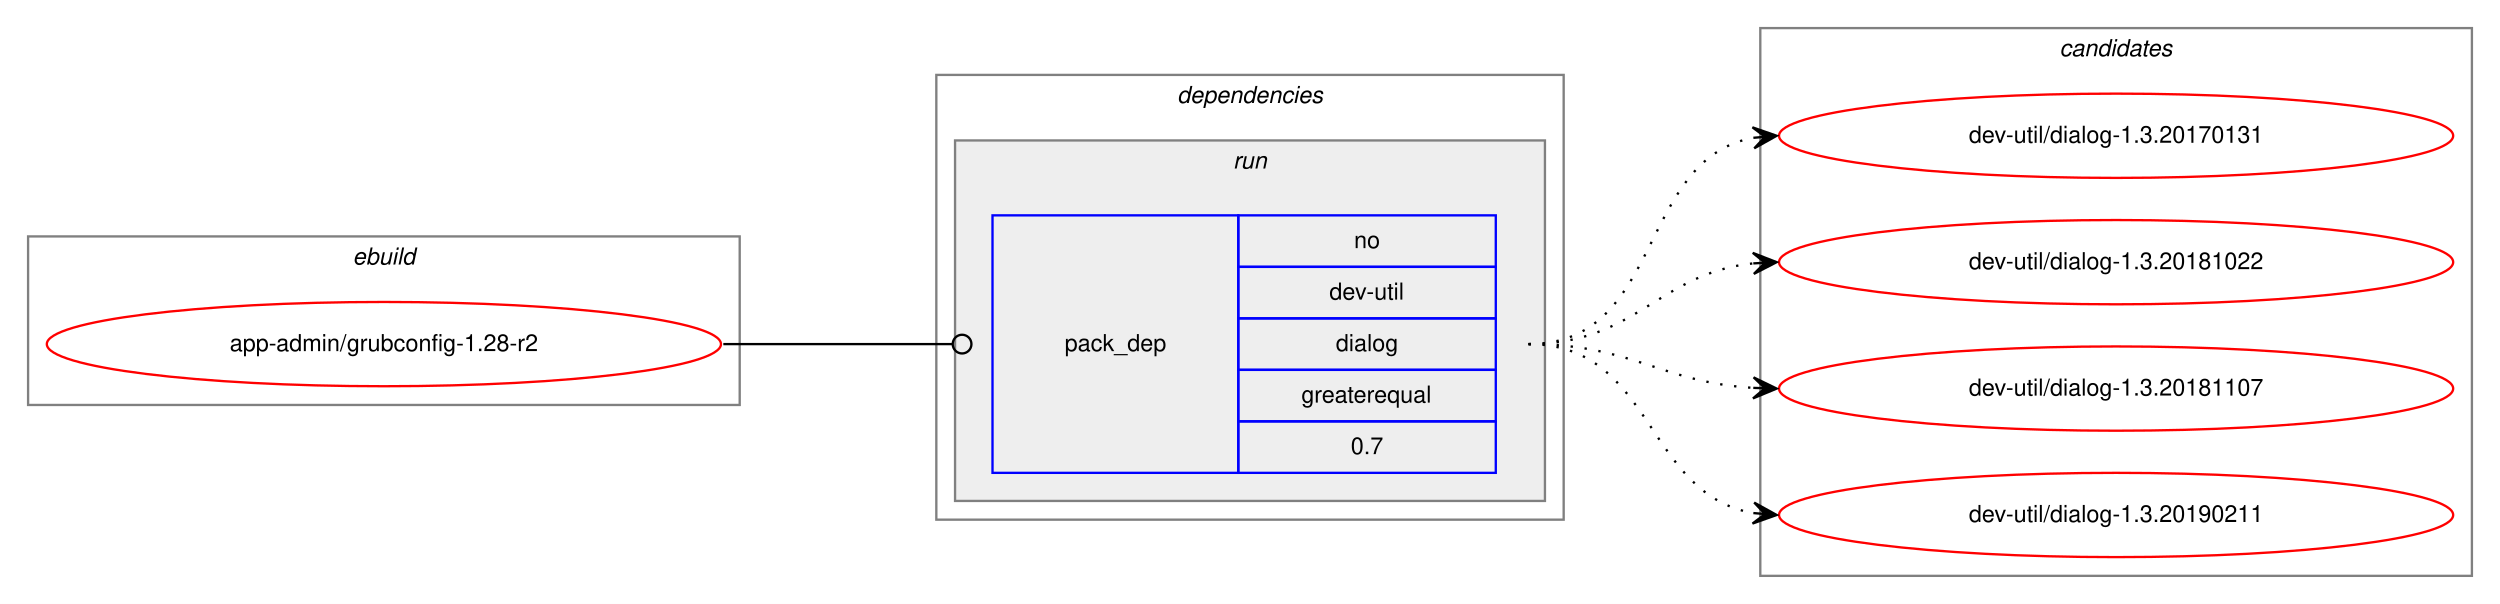
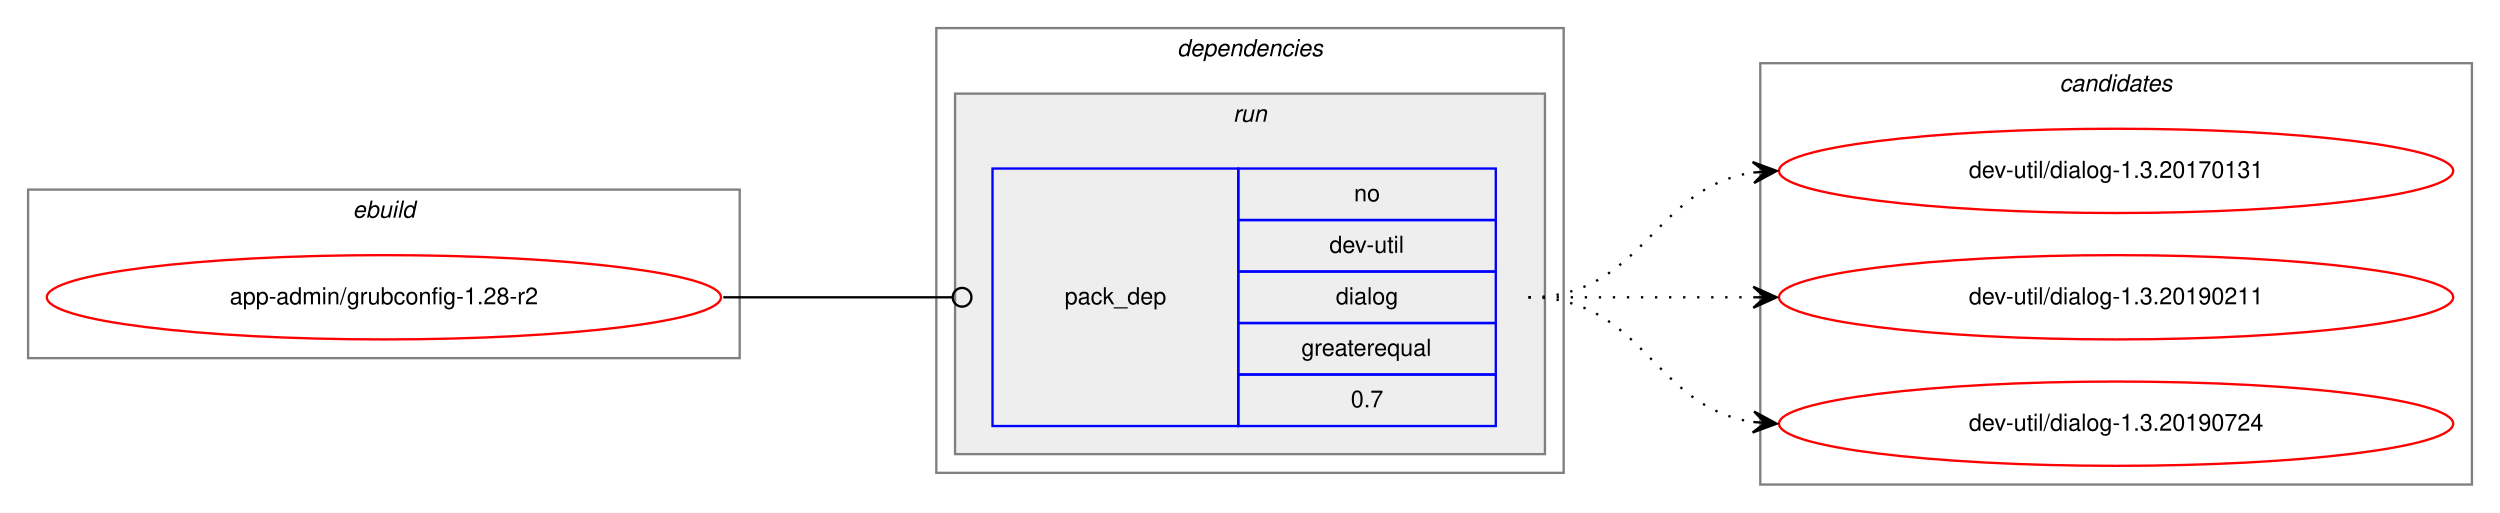
- <svg xmlns="http://www.w3.org/2000/svg" xmlns:xlink="http://www.w3.org/1999/xlink" width="1068pt" height="258pt" viewBox="0.00 0.00 1068.00 258.00">
-   <g id="graph0" class="graph" transform="scale(1 1) rotate(0) translate(4 254)">
-     <polygon fill="white" stroke="transparent" points="-4,4 -4,-254 1064,-254 1064,4 -4,4" />
+ <svg xmlns="http://www.w3.org/2000/svg" xmlns:xlink="http://www.w3.org/1999/xlink" width="1068pt" height="219pt" viewBox="0.00 0.00 1068.00 219.00">
+   <g id="graph0" class="graph" transform="scale(1 1) rotate(0) translate(4 215)">
+     <polygon fill="white" stroke="transparent" points="-4,4 -4,-215 1064,-215 1064,4 -4,4" />
    <g id="clust1" class="cluster">
-       <polygon fill="none" stroke="gray" points="8,-81 8,-153 312,-153 312,-81 8,-81" />
-       <text text-anchor="start" x="146.66" y="-141" font-family="Helvetica,sans-Serif" font-style="italic" font-size="10.00">ebuild</text>
+       <polygon fill="none" stroke="gray" points="8,-62 8,-134 312,-134 312,-62 8,-62" />
+       <text text-anchor="start" x="146.66" y="-122" font-family="Helvetica,sans-Serif" font-style="italic" font-size="10.00">ebuild</text>
    </g>
    <g id="clust2" class="cluster">
-       <polygon fill="none" stroke="gray" points="396,-32 396,-222 664,-222 664,-32 396,-32" />
-       <text text-anchor="start" x="498.88" y="-210" font-family="Helvetica,sans-Serif" font-style="italic" font-size="10.00">dependencies</text>
+       <polygon fill="none" stroke="gray" points="396,-13 396,-203 664,-203 664,-13 396,-13" />
+       <text text-anchor="start" x="498.88" y="-191" font-family="Helvetica,sans-Serif" font-style="italic" font-size="10.00">dependencies</text>
    </g>
    <g id="clust5" class="cluster">
-       <polygon fill="#eeeeee" stroke="gray" points="404,-40 404,-194 656,-194 656,-40 404,-40" />
-       <text text-anchor="start" x="522.78" y="-182" font-family="Helvetica,sans-Serif" font-style="italic" font-size="10.00">run</text>
+       <polygon fill="#eeeeee" stroke="gray" points="404,-21 404,-175 656,-175 656,-21 404,-21" />
+       <text text-anchor="start" x="522.78" y="-163" font-family="Helvetica,sans-Serif" font-style="italic" font-size="10.00">run</text>
    </g>
    <g id="clust7" class="cluster">
-       <polygon fill="none" stroke="gray" points="748,-8 748,-242 1052,-242 1052,-8 748,-8" />
-       <text text-anchor="start" x="875.82" y="-230" font-family="Helvetica,sans-Serif" font-style="italic" font-size="10.00">candidates</text>
+       <polygon fill="none" stroke="gray" points="748,-8 748,-188 1052,-188 1052,-8 748,-8" />
+       <text text-anchor="start" x="875.82" y="-176" font-family="Helvetica,sans-Serif" font-style="italic" font-size="10.00">candidates</text>
    </g>
    <g id="node1" class="node">
      <g id="a_node1">
        <a xlink:href="../app-admin/grubconfig-1.28-r2.svg" xlink:title="app-admin/grubconfig-1.28-r2">
-           <ellipse fill="none" stroke="red" cx="160" cy="-107" rx="144" ry="18" />
-           <text text-anchor="middle" x="160" y="-104" font-family="Helvetica,sans-Serif" font-size="10.00">app-admin/grubconfig-1.28-r2</text>
+           <ellipse fill="none" stroke="red" cx="160" cy="-88" rx="144" ry="18" />
+           <text text-anchor="middle" x="160" y="-85" font-family="Helvetica,sans-Serif" font-size="10.00">app-admin/grubconfig-1.28-r2</text>
        </a>
      </g>
    </g>
    <g id="node2" class="node">
-       <polygon fill="none" stroke="blue" points="420,-52 420,-162 525,-162 525,-52 420,-52" />
-       <text text-anchor="start" x="450.82" y="-104" font-family="Helvetica,sans-Serif" font-size="10.00">pack_dep</text>
-       <polygon fill="none" stroke="blue" points="525,-140 525,-162 635,-162 635,-140 525,-140" />
-       <text text-anchor="start" x="574.44" y="-148" font-family="Helvetica,sans-Serif" font-size="10.00">no</text>
-       <polygon fill="none" stroke="blue" points="525,-118 525,-140 635,-140 635,-118 525,-118" />
-       <text text-anchor="start" x="563.89" y="-126" font-family="Helvetica,sans-Serif" font-size="10.00">dev-util</text>
-       <polygon fill="none" stroke="blue" points="525,-96 525,-118 635,-118 635,-96 525,-96" />
-       <text text-anchor="start" x="566.66" y="-104" font-family="Helvetica,sans-Serif" font-size="10.00">dialog</text>
-       <polygon fill="none" stroke="blue" points="525,-74 525,-96 635,-96 635,-74 525,-74" />
-       <text text-anchor="start" x="551.94" y="-82" font-family="Helvetica,sans-Serif" font-size="10.00">greaterequal</text>
-       <polygon fill="none" stroke="blue" points="525,-52 525,-74 635,-74 635,-52 525,-52" />
-       <text text-anchor="start" x="573.05" y="-60" font-family="Helvetica,sans-Serif" font-size="10.00">0.7</text>
+       <polygon fill="none" stroke="blue" points="420,-33 420,-143 525,-143 525,-33 420,-33" />
+       <text text-anchor="start" x="450.82" y="-85" font-family="Helvetica,sans-Serif" font-size="10.00">pack_dep</text>
+       <polygon fill="none" stroke="blue" points="525,-121 525,-143 635,-143 635,-121 525,-121" />
+       <text text-anchor="start" x="574.44" y="-129" font-family="Helvetica,sans-Serif" font-size="10.00">no</text>
+       <polygon fill="none" stroke="blue" points="525,-99 525,-121 635,-121 635,-99 525,-99" />
+       <text text-anchor="start" x="563.89" y="-107" font-family="Helvetica,sans-Serif" font-size="10.00">dev-util</text>
+       <polygon fill="none" stroke="blue" points="525,-77 525,-99 635,-99 635,-77 525,-77" />
+       <text text-anchor="start" x="566.66" y="-85" font-family="Helvetica,sans-Serif" font-size="10.00">dialog</text>
+       <polygon fill="none" stroke="blue" points="525,-55 525,-77 635,-77 635,-55 525,-55" />
+       <text text-anchor="start" x="551.94" y="-63" font-family="Helvetica,sans-Serif" font-size="10.00">greaterequal</text>
+       <polygon fill="none" stroke="blue" points="525,-33 525,-55 635,-55 635,-33 525,-33" />
+       <text text-anchor="start" x="573.05" y="-41" font-family="Helvetica,sans-Serif" font-size="10.00">0.7</text>
    </g>
    <g id="edge1" class="edge">
-       <path fill="none" stroke="black" d="M305,-107C349.26,-107 362.33,-107 402.82,-107" />
-       <ellipse fill="none" stroke="black" cx="407" cy="-107" rx="4" ry="4" />
+       <path fill="none" stroke="black" d="M305,-88C349.26,-88 362.33,-88 402.82,-88" />
+       <ellipse fill="none" stroke="black" cx="407" cy="-88" rx="4" ry="4" />
    </g>
    <g id="node3" class="node">
      <g id="a_node3">
        <a xlink:href="../dev-util/dialog-1.3.20170131.svg" xlink:title="dev-util/dialog-1.3.20170131">
-           <ellipse fill="none" stroke="red" cx="900" cy="-196" rx="144" ry="18" />
-           <text text-anchor="middle" x="900" y="-193" font-family="Helvetica,sans-Serif" font-size="10.00">dev-util/dialog-1.3.20170131</text>
+           <ellipse fill="none" stroke="red" cx="900" cy="-142" rx="144" ry="18" />
+           <text text-anchor="middle" x="900" y="-139" font-family="Helvetica,sans-Serif" font-size="10.00">dev-util/dialog-1.3.20170131</text>
        </a>
      </g>
    </g>
    <g id="edge2" class="edge">
-       <path fill="none" stroke="black" stroke-dasharray="1,5" d="M649,-107C706.91,-107 695.21,-185.88 744.96,-195.12" />
-       <polygon fill="black" stroke="black" points="755,-196 744.64,-199.61 750.02,-195.56 745.04,-195.13 745.04,-195.13 745.04,-195.13 750.02,-195.56 745.43,-190.64 755,-196 755,-196" />
+       <path fill="none" stroke="black" stroke-dasharray="1,5" d="M649,-88C698.26,-88 701.85,-134.87 744.86,-141.28" />
+       <polygon fill="black" stroke="black" points="755,-142 744.71,-145.78 750.01,-141.64 745.03,-141.29 745.03,-141.29 745.03,-141.29 750.01,-141.64 745.35,-136.8 755,-142 755,-142" />
    </g>
    <g id="node4" class="node">
      <g id="a_node4">
-         <a xlink:href="../dev-util/dialog-1.3.20181022.svg" xlink:title="dev-util/dialog-1.3.20181022">
-           <ellipse fill="none" stroke="red" cx="900" cy="-142" rx="144" ry="18" />
-           <text text-anchor="middle" x="900" y="-139" font-family="Helvetica,sans-Serif" font-size="10.00">dev-util/dialog-1.3.20181022</text>
+         <a xlink:href="../dev-util/dialog-1.3.20190211.svg" xlink:title="dev-util/dialog-1.3.20190211">
+           <ellipse fill="none" stroke="red" cx="900" cy="-88" rx="144" ry="18" />
+           <text text-anchor="middle" x="900" y="-85" font-family="Helvetica,sans-Serif" font-size="10.00">dev-util/dialog-1.3.20190211</text>
        </a>
      </g>
    </g>
    <g id="edge3" class="edge">
-       <path fill="none" stroke="black" stroke-dasharray="1,5" d="M649,-107C695.03,-107 704.18,-137.12 744.88,-141.48" />
-       <polygon fill="black" stroke="black" points="755,-142 744.78,-145.98 750.01,-141.74 745.01,-141.48 745.01,-141.48 745.01,-141.48 750.01,-141.74 745.25,-136.99 755,-142 755,-142" />
+       <path fill="none" stroke="black" stroke-dasharray="1,5" d="M649,-88C692.43,-88 705.83,-88 744.57,-88" />
+       <polygon fill="black" stroke="black" points="755,-88 745,-92.5 750,-88 745,-88 745,-88 745,-88 750,-88 745,-83.5 755,-88 755,-88" />
    </g>
    <g id="node5" class="node">
      <g id="a_node5">
-         <a xlink:href="../dev-util/dialog-1.3.20181107.svg" xlink:title="dev-util/dialog-1.3.20181107">
-           <ellipse fill="none" stroke="red" cx="900" cy="-88" rx="144" ry="18" />
-           <text text-anchor="middle" x="900" y="-85" font-family="Helvetica,sans-Serif" font-size="10.00">dev-util/dialog-1.3.20181107</text>
+         <a xlink:href="../dev-util/dialog-1.3.20190724.svg" xlink:title="dev-util/dialog-1.3.20190724">
+           <ellipse fill="none" stroke="red" cx="900" cy="-34" rx="144" ry="18" />
+           <text text-anchor="middle" x="900" y="-31" font-family="Helvetica,sans-Serif" font-size="10.00">dev-util/dialog-1.3.20190724</text>
        </a>
      </g>
    </g>
    <g id="edge4" class="edge">
-       <path fill="none" stroke="black" stroke-dasharray="1,5" d="M649,-107C693.31,-107 705.41,-90.72 744.93,-88.3" />
-       <polygon fill="black" stroke="black" points="755,-88 745.14,-92.79 750,-88.15 745,-88.3 745,-88.3 745,-88.3 750,-88.15 744.87,-83.8 755,-88 755,-88" />
-     </g>
-     <g id="node6" class="node">
-       <g id="a_node6">
-         <a xlink:href="../dev-util/dialog-1.3.20190211.svg" xlink:title="dev-util/dialog-1.3.20190211">
-           <ellipse fill="none" stroke="red" cx="900" cy="-34" rx="144" ry="18" />
-           <text text-anchor="middle" x="900" y="-31" font-family="Helvetica,sans-Serif" font-size="10.00">dev-util/dialog-1.3.20190211</text>
-         </a>
-       </g>
-     </g>
-     <g id="edge5" class="edge">
-       <path fill="none" stroke="black" stroke-dasharray="1,5" d="M649,-107C702.63,-107 698.59,-42.84 745.01,-34.82" />
-       <polygon fill="black" stroke="black" points="755,-34 745.4,-39.3 750.02,-34.41 745.03,-34.82 745.03,-34.82 745.03,-34.82 750.02,-34.41 744.67,-30.33 755,-34 755,-34" />
+       <path fill="none" stroke="black" stroke-dasharray="1,5" d="M649,-88C698.26,-88 701.85,-41.13 744.86,-34.72" />
+       <polygon fill="black" stroke="black" points="755,-34 745.35,-39.2 750.01,-34.36 745.03,-34.71 745.03,-34.71 745.03,-34.71 750.01,-34.36 744.71,-30.22 755,-34 755,-34" />
    </g>
  </g>
</svg>
